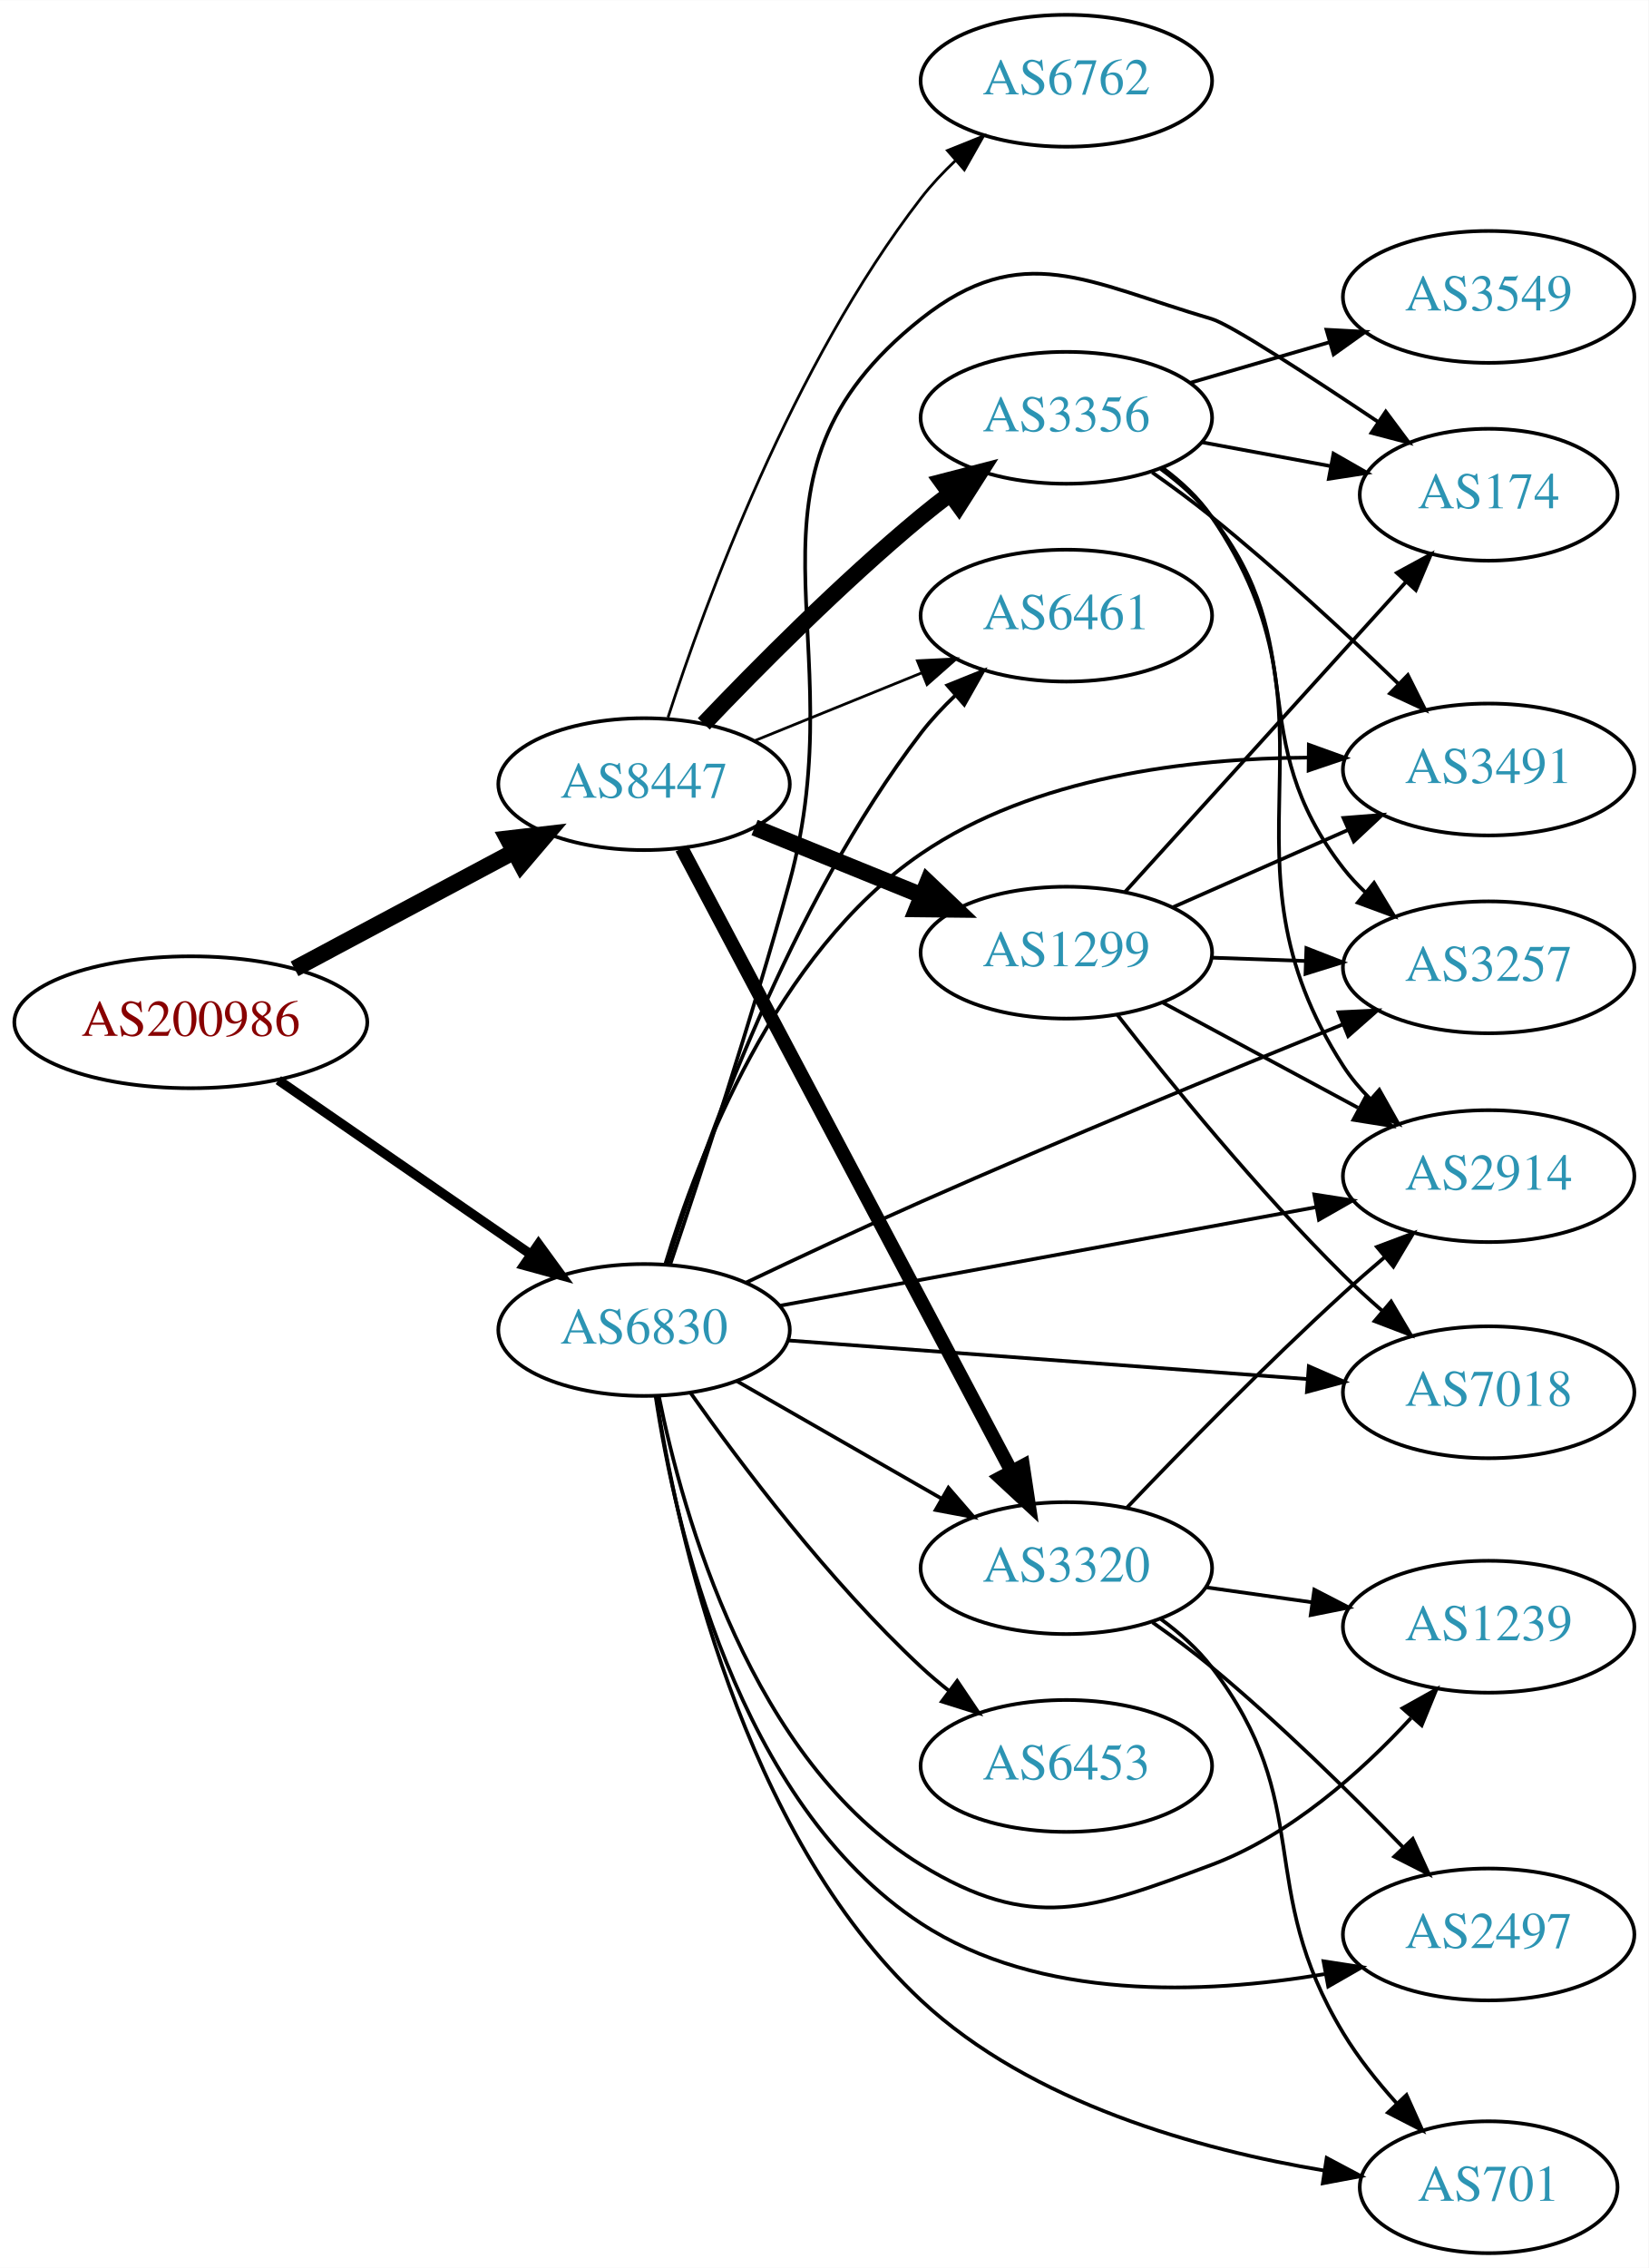
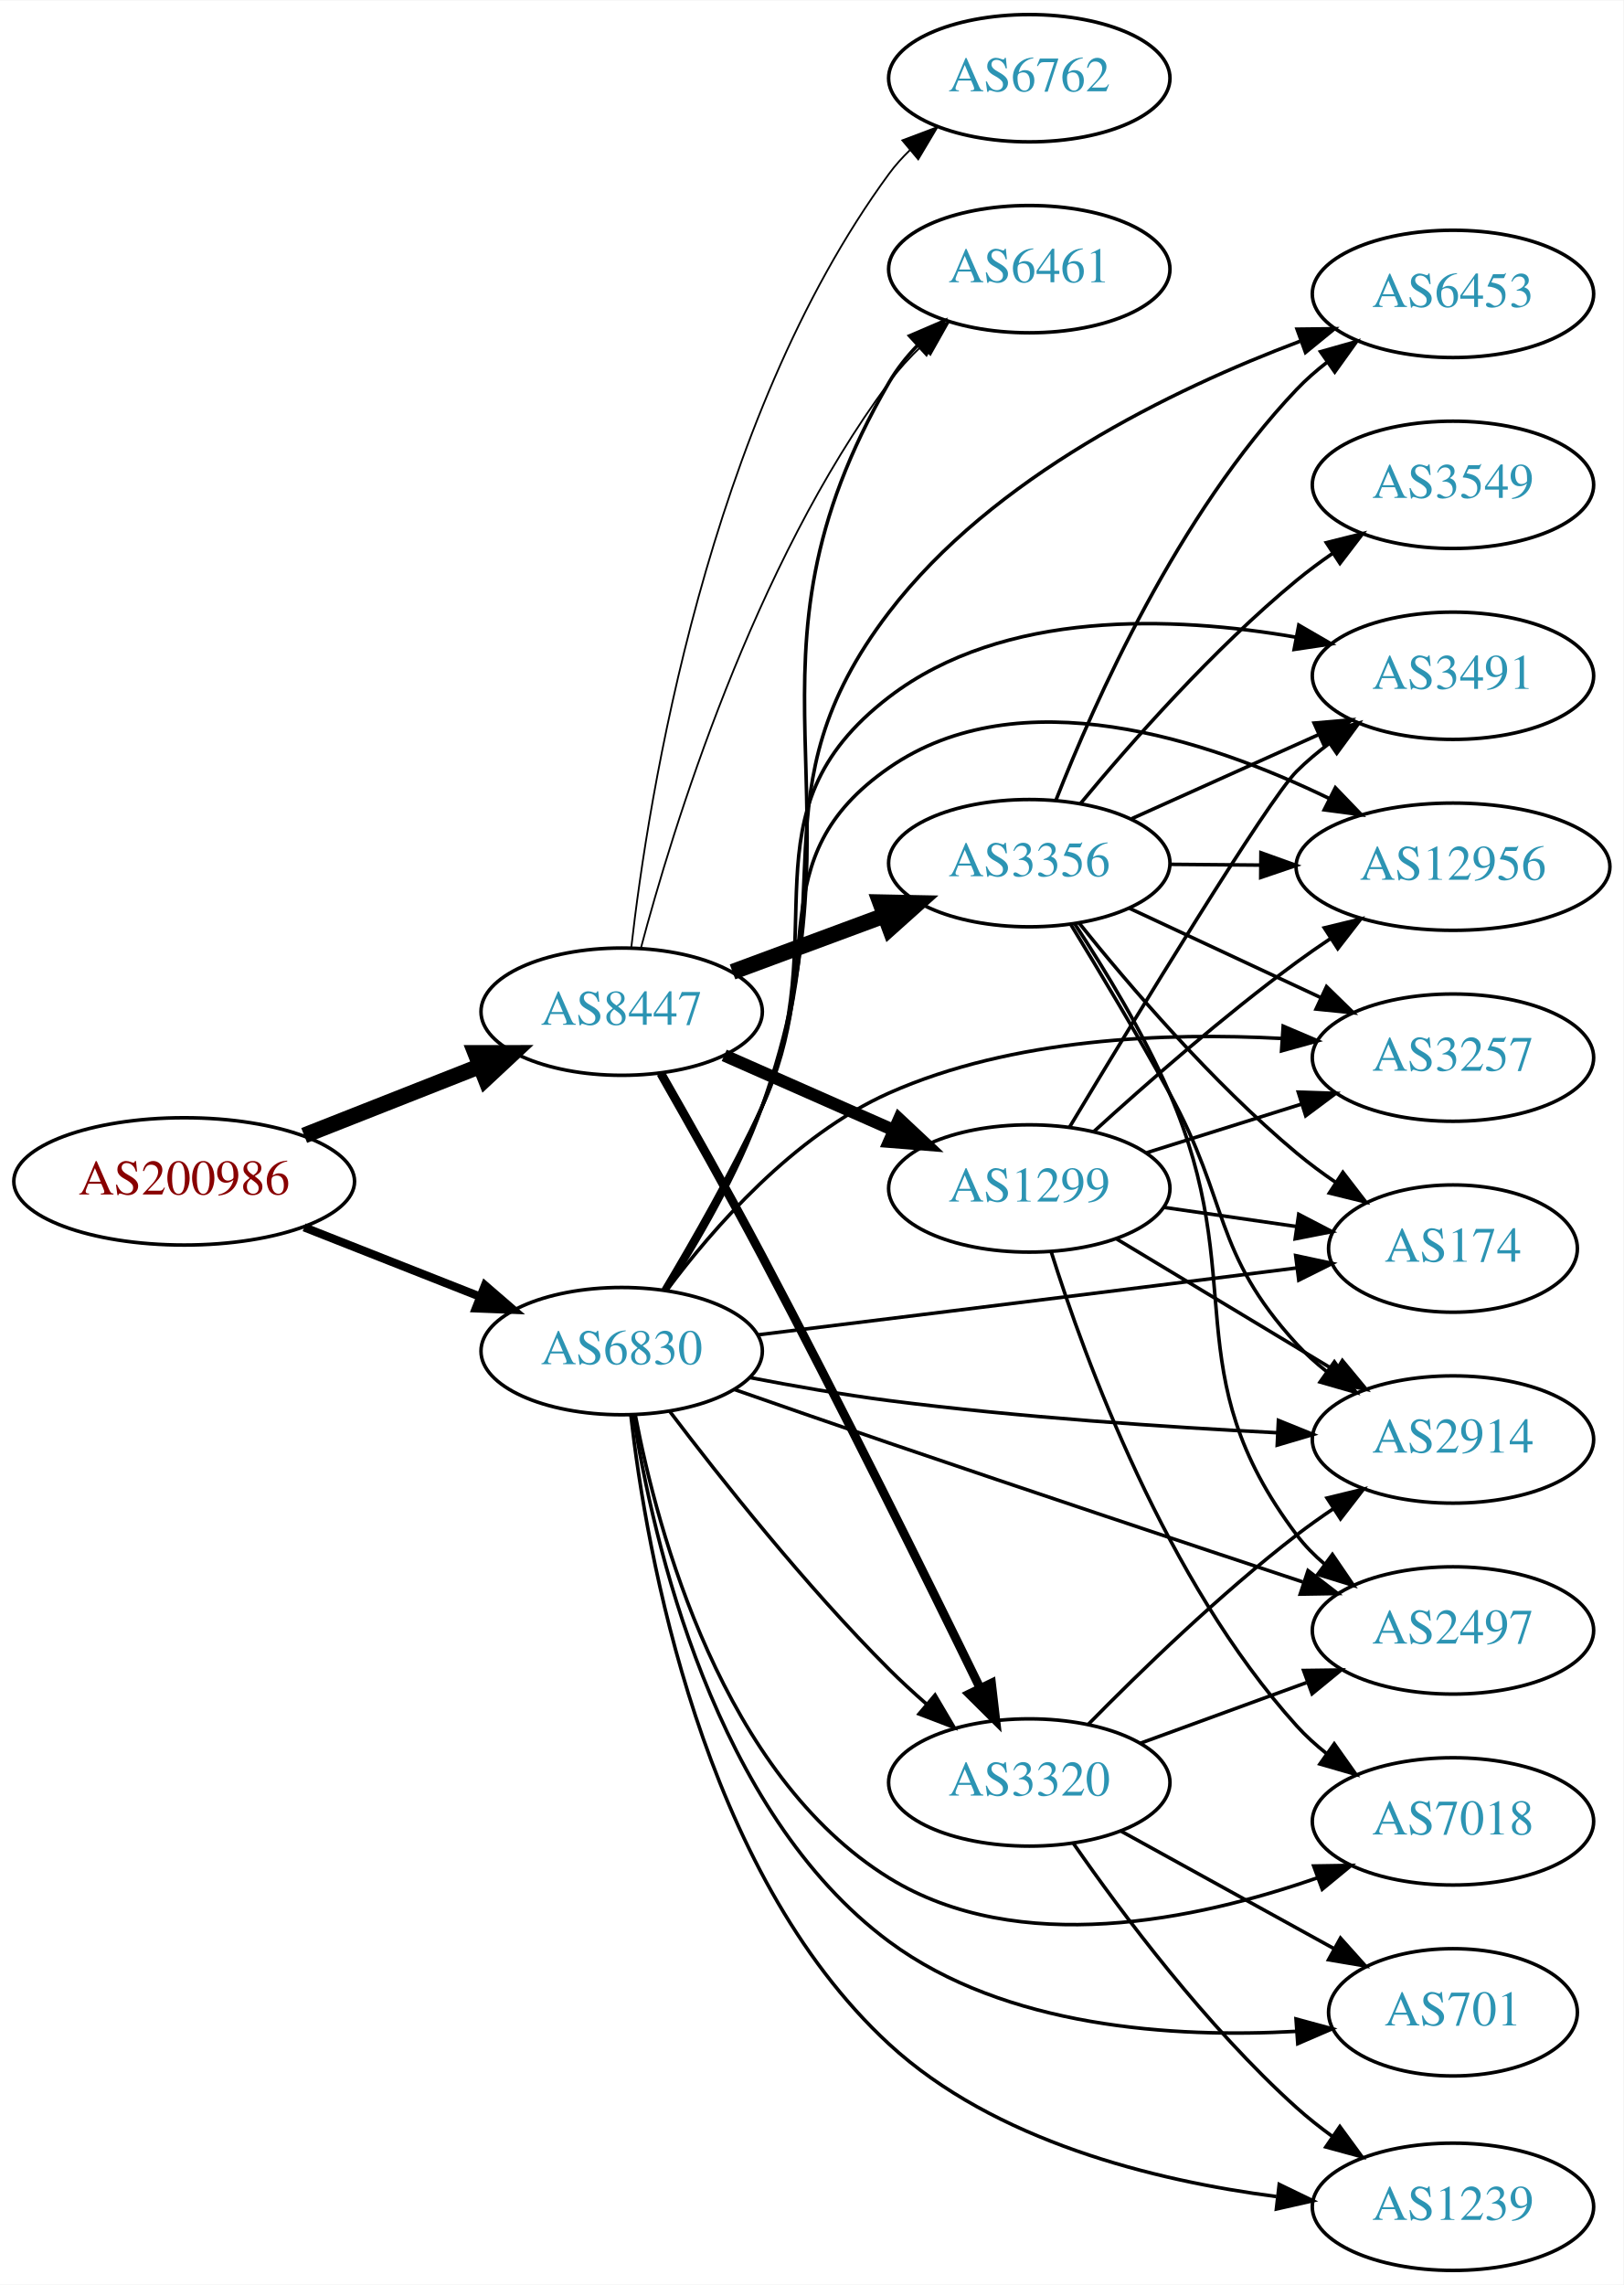
- <svg xmlns="http://www.w3.org/2000/svg" xmlns:xlink="http://www.w3.org/1999/xlink" width="450pt" height="619pt" viewBox="0.00 0.00 450.07 619.00">
-   <g id="graph0" class="graph" transform="scale(1 1) rotate(0) translate(4 615)">
-     <polygon fill="white" stroke="none" points="-4,4 -4,-615 446.07,-615 446.07,4 -4,4" />
+ <svg xmlns="http://www.w3.org/2000/svg" xmlns:xlink="http://www.w3.org/1999/xlink" width="459pt" height="646pt" viewBox="0.00 0.00 459.17 646.00">
+   <g id="graph0" class="graph" transform="scale(1 1) rotate(0) translate(4 642)">
+     <polygon fill="white" stroke="none" points="-4,4 -4,-642 455.17,-642 455.17,4 -4,4" />
    <g id="node1" class="node">
      <g id="a_node1">
        <a xlink:href="/asn/200986" xlink:title="AS200986 ~ D Swarovski Tourism Service GmbH [AT]">
-           <ellipse fill="#ffffff" stroke="black" cx="48.096" cy="-336" rx="48.192" ry="18" />
-           <text text-anchor="middle" x="48.096" y="-332.3" font-family="Times,serif" font-size="14.00" fill="#880000">AS200986</text>
+           <ellipse fill="#ffffff" stroke="black" cx="48.096" cy="-308" rx="48.192" ry="18" />
+           <text text-anchor="middle" x="48.096" y="-304.3" font-family="Times,serif" font-size="14.00" fill="#880000">AS200986</text>
        </a>
      </g>
    </g>
    <g id="node2" class="node">
      <g id="a_node2">
        <a xlink:href="/asn/6830" xlink:title="AS6830 ~ LGI-UPC [AT]">
-           <ellipse fill="#ffffff" stroke="black" cx="171.838" cy="-252" rx="39.794" ry="18" />
-           <text text-anchor="middle" x="171.838" y="-248.3" font-family="Times,serif" font-size="14.00" fill="#2c94b3">AS6830</text>
+           <ellipse fill="#ffffff" stroke="black" cx="171.838" cy="-260" rx="39.794" ry="18" />
+           <text text-anchor="middle" x="171.838" y="-256.3" font-family="Times,serif" font-size="14.00" fill="#2c94b3">AS6830</text>
        </a>
      </g>
    </g>
    <g id="edge1" class="edge">
-       <path fill="none" stroke="black" stroke-width="2.605" d="M71.995,-320.2C91.488,-306.75 119.631,-287.332 140.906,-272.653" />
-       <polygon fill="black" stroke="black" stroke-width="2.605" points="143.025,-275.443 149.268,-266.883 139.049,-269.681 143.025,-275.443" />
+       <path fill="none" stroke="black" stroke-width="2.348" d="M82.041,-295.011C97.32,-288.986 115.595,-281.781 131.584,-275.477" />
+       <polygon fill="black" stroke="black" stroke-width="2.348" points="133.177,-278.611 141.196,-271.687 130.609,-272.099 133.177,-278.611" />
    </g>
    <g id="node3" class="node">
      <g id="a_node3">
        <a xlink:href="/asn/8447" xlink:title="AS8447 ~ A1 Telekom Austria AG [AT]">
-           <ellipse fill="#ffffff" stroke="black" cx="171.838" cy="-401" rx="39.794" ry="18" />
-           <text text-anchor="middle" x="171.838" y="-397.3" font-family="Times,serif" font-size="14.00" fill="#2c94b3">AS8447</text>
+           <ellipse fill="#ffffff" stroke="black" cx="171.838" cy="-356" rx="39.794" ry="18" />
+           <text text-anchor="middle" x="171.838" y="-352.3" font-family="Times,serif" font-size="14.00" fill="#2c94b3">AS8447</text>
        </a>
      </g>
    </g>
    <g id="edge2" class="edge">
-       <path fill="none" stroke="black" stroke-width="4.5" d="M76.417,-350.587C94.129,-360.044 117.353,-372.444 136.336,-382.579" />
-       <polygon fill="black" stroke="black" stroke-width="4.5" points="134.596,-386.113 145.272,-387.35 138.305,-379.166 134.596,-386.113" />
+       <path fill="none" stroke="black" stroke-width="4.5" d="M82.041,-320.989C97.32,-327.014 115.595,-334.219 131.584,-340.523" />
+       <polygon fill="black" stroke="black" stroke-width="4.5" points="130.449,-344.308 141.196,-344.313 133.338,-336.982 130.449,-344.308" />
    </g>
    <g id="node4" class="node">
      <g id="a_node4">
-         <a xlink:href="/asn/2914" xlink:title="AS2914 ~ NTT America, Inc. [US]">
-           <ellipse fill="#ffffff" stroke="black" cx="402.424" cy="-294" rx="39.794" ry="18" />
-           <text text-anchor="middle" x="402.424" y="-290.3" font-family="Times,serif" font-size="14.00" fill="#2c94b3">AS2914</text>
+         <a xlink:href="/asn/6453" xlink:title="AS6453 ~ TATA COMMUNICATIONS (AMERICA) INC [US]">
+           <ellipse fill="#ffffff" stroke="black" cx="406.973" cy="-559" rx="39.794" ry="18" />
+           <text text-anchor="middle" x="406.973" y="-555.3" font-family="Times,serif" font-size="14.00" fill="#2c94b3">AS6453</text>
        </a>
      </g>
    </g>
    <g id="edge3" class="edge">
-       <path fill="none" stroke="black" d="M208.806,-258.609C248.381,-265.88 312.096,-277.587 355.313,-285.528" />
-       <polygon fill="black" stroke="black" points="354.821,-288.996 365.289,-287.361 356.086,-282.111 354.821,-288.996" />
+       <path fill="none" stroke="black" d="M184.158,-277.244C192.664,-290.838 204.079,-310.52 211.484,-329 235.382,-388.637 208.449,-417.972 247.484,-469 276.832,-507.364 327.532,-531.976 363.685,-545.596" />
+       <polygon fill="black" stroke="black" points="362.873,-549.025 373.467,-549.148 365.262,-542.445 362.873,-549.025" />
    </g>
    <g id="node5" class="node">
      <g id="a_node5">
-         <a xlink:href="/asn/7018" xlink:title="AS7018 ~ AT&amp;T Services, Inc. [US]">
-           <ellipse fill="#ffffff" stroke="black" cx="402.424" cy="-235" rx="39.794" ry="18" />
-           <text text-anchor="middle" x="402.424" y="-231.3" font-family="Times,serif" font-size="14.00" fill="#2c94b3">AS7018</text>
+         <a xlink:href="/asn/3320" xlink:title="AS3320 ~ DTAG [DE]">
+           <ellipse fill="#ffffff" stroke="black" cx="287.131" cy="-138" rx="39.794" ry="18" />
+           <text text-anchor="middle" x="287.131" y="-134.3" font-family="Times,serif" font-size="14.00" fill="#2c94b3">AS3320</text>
        </a>
      </g>
    </g>
    <g id="edge4" class="edge">
-       <path fill="none" stroke="black" d="M211.098,-249.155C250.08,-246.256 310.657,-241.75 352.968,-238.604" />
-       <polygon fill="black" stroke="black" points="353.326,-242.087 363.039,-237.855 352.807,-235.106 353.326,-242.087" />
+       <path fill="none" stroke="black" d="M185.447,-242.943C199.63,-224.219 223.79,-193.675 247.484,-170 250.762,-166.725 254.346,-163.43 257.967,-160.264" />
+       <polygon fill="black" stroke="black" points="260.474,-162.727 265.85,-153.598 255.955,-157.382 260.474,-162.727" />
    </g>
    <g id="node6" class="node">
      <g id="a_node6">
        <a xlink:href="/asn/3257" xlink:title="AS3257 ~ GTT [DE]">
-           <ellipse fill="#ffffff" stroke="black" cx="402.424" cy="-351" rx="39.794" ry="18" />
-           <text text-anchor="middle" x="402.424" y="-347.3" font-family="Times,serif" font-size="14.00" fill="#2c94b3">AS3257</text>
+           <ellipse fill="#ffffff" stroke="black" cx="406.973" cy="-343" rx="39.794" ry="18" />
+           <text text-anchor="middle" x="406.973" y="-339.3" font-family="Times,serif" font-size="14.00" fill="#2c94b3">AS3257</text>
        </a>
      </g>
    </g>
    <g id="edge5" class="edge">
-       <path fill="none" stroke="black" d="M199.656,-264.926C213.811,-271.66 231.513,-279.94 247.484,-287 286.301,-304.159 331.154,-322.658 362.395,-335.333" />
-       <polygon fill="black" stroke="black" points="361.452,-338.727 372.034,-339.234 364.078,-332.238 361.452,-338.727" />
+       <path fill="none" stroke="black" d="M184.547,-277.147C197.609,-294.678 220.49,-320.989 247.484,-333 282.374,-348.524 325.905,-350.176 358.514,-348.424" />
+       <polygon fill="black" stroke="black" points="358.946,-351.903 368.692,-347.748 358.482,-344.918 358.946,-351.903" />
    </g>
    <g id="node7" class="node">
      <g id="a_node7">
        <a xlink:href="/asn/6461" xlink:title="AS6461 ~ Zayo Bandwidth [US]">
-           <ellipse fill="#ffffff" stroke="black" cx="287.131" cy="-447" rx="39.794" ry="18" />
-           <text text-anchor="middle" x="287.131" y="-443.3" font-family="Times,serif" font-size="14.00" fill="#2c94b3">AS6461</text>
+           <ellipse fill="#ffffff" stroke="black" cx="287.131" cy="-566" rx="39.794" ry="18" />
+           <text text-anchor="middle" x="287.131" y="-562.3" font-family="Times,serif" font-size="14.00" fill="#2c94b3">AS6461</text>
        </a>
      </g>
    </g>
    <g id="edge6" class="edge">
-       <path fill="none" stroke="black" d="M178.144,-270.059C188.057,-301.723 211.681,-368.324 247.484,-415 250.243,-418.596 253.477,-422.053 256.878,-425.277" />
-       <polygon fill="black" stroke="black" points="254.646,-427.975 264.474,-431.931 259.258,-422.709 254.646,-427.975" />
+       <path fill="none" stroke="black" d="M184.566,-277.09C193.293,-290.6 204.804,-310.246 211.484,-329 242.525,-416.142 200.998,-454.024 247.484,-534 249.651,-537.728 252.425,-541.211 255.49,-544.404" />
+       <polygon fill="black" stroke="black" points="253.285,-547.13 263.022,-551.307 258.015,-541.97 253.285,-547.13" />
    </g>
    <g id="node8" class="node">
      <g id="a_node8">
-         <a xlink:href="/asn/6453" xlink:title="AS6453 ~ TATA COMMUNICATIONS (AMERICA) INC [US]">
-           <ellipse fill="#ffffff" stroke="black" cx="287.131" cy="-133" rx="39.794" ry="18" />
-           <text text-anchor="middle" x="287.131" y="-129.3" font-family="Times,serif" font-size="14.00" fill="#2c94b3">AS6453</text>
+         <a xlink:href="/asn/2497" xlink:title="AS2497 ~ Internet Initiative Japan Inc. [JP]">
+           <ellipse fill="#ffffff" stroke="black" cx="406.973" cy="-181" rx="39.794" ry="18" />
+           <text text-anchor="middle" x="406.973" y="-177.3" font-family="Times,serif" font-size="14.00" fill="#2c94b3">AS2497</text>
        </a>
      </g>
    </g>
    <g id="edge7" class="edge">
-       <path fill="none" stroke="black" d="M184.514,-234.858C198.235,-215.422 222.339,-183.401 247.484,-160 249.881,-157.77 252.472,-155.577 255.139,-153.465" />
-       <polygon fill="black" stroke="black" points="257.326,-156.2 263.244,-147.413 253.138,-150.591 257.326,-156.2" />
+       <path fill="none" stroke="black" d="M203.678,-249.161C217.12,-244.462 233.069,-238.921 247.484,-234 287.126,-220.468 332.463,-205.343 364.464,-194.724" />
+       <polygon fill="black" stroke="black" points="365.97,-197.912 374.36,-191.443 363.767,-191.268 365.97,-197.912" />
    </g>
    <g id="node9" class="node">
      <g id="a_node9">
-         <a xlink:href="/asn/2497" xlink:title="AS2497 ~ Internet Initiative Japan Inc. [JP]">
-           <ellipse fill="#ffffff" stroke="black" cx="402.424" cy="-87" rx="39.794" ry="18" />
-           <text text-anchor="middle" x="402.424" y="-83.3" font-family="Times,serif" font-size="14.00" fill="#2c94b3">AS2497</text>
+         <a xlink:href="/asn/2914" xlink:title="AS2914 ~ NTT America, Inc. [US]">
+           <ellipse fill="#ffffff" stroke="black" cx="406.973" cy="-235" rx="39.794" ry="18" />
+           <text text-anchor="middle" x="406.973" y="-231.3" font-family="Times,serif" font-size="14.00" fill="#2c94b3">AS2914</text>
        </a>
      </g>
    </g>
    <g id="edge8" class="edge">
-       <path fill="none" stroke="black" d="M175.005,-233.883C180.264,-198.962 197.208,-122.885 247.484,-90 279.781,-68.875 324.611,-70.623 357.565,-76.164" />
-       <polygon fill="black" stroke="black" points="357.345,-79.683 367.816,-78.072 358.626,-72.802 357.345,-79.683" />
+       <path fill="none" stroke="black" d="M208.019,-252.532C220.44,-250.127 234.537,-247.658 247.484,-246 284.108,-241.311 325.767,-238.518 357.181,-236.92" />
+       <polygon fill="black" stroke="black" points="357.601,-240.404 367.42,-236.423 357.262,-233.412 357.601,-240.404" />
    </g>
    <g id="node10" class="node">
      <g id="a_node10">
-         <a xlink:href="/asn/174" xlink:title="AS174 ~ Cogent Communications [US]">
-           <ellipse fill="#ffffff" stroke="black" cx="402.424" cy="-480" rx="35.194" ry="18" />
-           <text text-anchor="middle" x="402.424" y="-476.3" font-family="Times,serif" font-size="14.00" fill="#2c94b3">AS174</text>
+         <a xlink:href="/asn/3491" xlink:title="AS3491 ~ PCCW Global, Inc. [US]">
+           <ellipse fill="#ffffff" stroke="black" cx="406.973" cy="-451" rx="39.794" ry="18" />
+           <text text-anchor="middle" x="406.973" y="-447.3" font-family="Times,serif" font-size="14.00" fill="#2c94b3">AS3491</text>
        </a>
      </g>
    </g>
    <g id="edge9" class="edge">
-       <path fill="none" stroke="black" d="M179.04,-270.059C187.068,-293.759 201.24,-336.723 211.484,-374 230.112,-441.777 192.415,-484.319 247.484,-528 275.095,-549.9 292.965,-537.933 326.777,-528 331.937,-526.484 353.672,-512.345 372.367,-499.802" />
-       <polygon fill="black" stroke="black" points="374.338,-502.695 380.673,-494.202 370.424,-496.89 374.338,-502.695" />
+       <path fill="none" stroke="black" d="M183.902,-277.35C192.272,-291.001 203.626,-310.708 211.484,-329 232.791,-378.599 204.637,-412.166 247.484,-445 279.909,-469.847 327.979,-467.911 362.671,-461.889" />
+       <polygon fill="black" stroke="black" points="363.36,-465.321 372.526,-460.008 362.047,-458.445 363.36,-465.321" />
    </g>
    <g id="node11" class="node">
      <g id="a_node11">
-         <a xlink:href="/asn/3491" xlink:title="AS3491 ~ PCCW Global, Inc. [US]">
-           <ellipse fill="#ffffff" stroke="black" cx="402.424" cy="-405" rx="39.794" ry="18" />
-           <text text-anchor="middle" x="402.424" y="-401.3" font-family="Times,serif" font-size="14.00" fill="#2c94b3">AS3491</text>
+         <a xlink:href="/asn/701" xlink:title="AS701 ~ UUNET [US]">
+           <ellipse fill="#ffffff" stroke="black" cx="406.973" cy="-73" rx="35.194" ry="18" />
+           <text text-anchor="middle" x="406.973" y="-69.3" font-family="Times,serif" font-size="14.00" fill="#2c94b3">AS701</text>
        </a>
      </g>
    </g>
    <g id="edge10" class="edge">
-       <path fill="none" stroke="black" d="M177.702,-270.188C186.444,-299.054 207.718,-354.856 247.484,-382 278.297,-403.032 320.647,-408.069 353.128,-408.245" />
-       <polygon fill="black" stroke="black" points="353.335,-411.743 363.301,-408.146 353.267,-404.744 353.335,-411.743" />
+       <path fill="none" stroke="black" d="M175.144,-241.815C180.644,-206.678 197.994,-129.694 247.484,-93 280.394,-68.6 328.094,-65.7 362.559,-67.612" />
+       <polygon fill="black" stroke="black" points="362.575,-71.122 372.799,-68.341 363.073,-64.139 362.575,-71.122" />
    </g>
    <g id="node12" class="node">
      <g id="a_node12">
-         <a xlink:href="/asn/3320" xlink:title="AS3320 ~ DTAG [DE]">
-           <ellipse fill="#ffffff" stroke="black" cx="287.131" cy="-187" rx="39.794" ry="18" />
-           <text text-anchor="middle" x="287.131" y="-183.3" font-family="Times,serif" font-size="14.00" fill="#2c94b3">AS3320</text>
+         <a xlink:href="/asn/7018" xlink:title="AS7018 ~ AT&amp;T Services, Inc. [US]">
+           <ellipse fill="#ffffff" stroke="black" cx="406.973" cy="-127" rx="39.794" ry="18" />
+           <text text-anchor="middle" x="406.973" y="-123.3" font-family="Times,serif" font-size="14.00" fill="#2c94b3">AS7018</text>
        </a>
      </g>
    </g>
    <g id="edge11" class="edge">
-       <path fill="none" stroke="black" d="M197.142,-238.056C213.42,-228.717 235.056,-216.303 252.919,-206.055" />
-       <polygon fill="black" stroke="black" points="254.935,-208.933 261.867,-200.921 251.451,-202.862 254.935,-208.933" />
+       <path fill="none" stroke="black" d="M175.688,-241.934C181.959,-209.045 200.342,-140.11 247.484,-111 284,-88.452 334.483,-99.12 368.582,-111.019" />
+       <polygon fill="black" stroke="black" points="367.578,-114.379 378.172,-114.548 369.996,-107.81 367.578,-114.379" />
    </g>
    <g id="node13" class="node">
      <g id="a_node13">
-         <a xlink:href="/asn/701" xlink:title="AS701 ~ UUNET [US]">
-           <ellipse fill="#ffffff" stroke="black" cx="402.424" cy="-18" rx="35.194" ry="18" />
-           <text text-anchor="middle" x="402.424" y="-14.3" font-family="Times,serif" font-size="14.00" fill="#2c94b3">AS701</text>
+         <a xlink:href="/asn/1239" xlink:title="AS1239 ~ Sprint [US]">
+           <ellipse fill="#ffffff" stroke="black" cx="406.973" cy="-18" rx="39.794" ry="18" />
+           <text text-anchor="middle" x="406.973" y="-14.3" font-family="Times,serif" font-size="14.00" fill="#2c94b3">AS1239</text>
        </a>
      </g>
    </g>
    <g id="edge12" class="edge">
-       <path fill="none" stroke="black" d="M175.164,-233.844C180.789,-197.376 198.48,-114.808 247.484,-69 277.587,-40.861 323.586,-28.227 357.465,-22.567" />
-       <polygon fill="black" stroke="black" points="358.203,-25.995 367.559,-21.025 357.146,-19.075 358.203,-25.995" />
+       <path fill="none" stroke="black" d="M174.433,-241.901C178.81,-203.389 194.473,-112.863 247.484,-64 277.268,-36.548 322.491,-25.387 357.018,-20.897" />
+       <polygon fill="black" stroke="black" points="357.826,-24.327 367.36,-19.707 357.026,-17.373 357.826,-24.327" />
    </g>
    <g id="node14" class="node">
      <g id="a_node14">
-         <a xlink:href="/asn/1239" xlink:title="AS1239 ~ Sprint [US]">
-           <ellipse fill="#ffffff" stroke="black" cx="402.424" cy="-171" rx="39.794" ry="18" />
-           <text text-anchor="middle" x="402.424" y="-167.3" font-family="Times,serif" font-size="14.00" fill="#2c94b3">AS1239</text>
+         <a xlink:href="/asn/12956" xlink:title="AS12956 ~ TELXIUS [ES]">
+           <ellipse fill="#ffffff" stroke="black" cx="406.973" cy="-397" rx="44.393" ry="18" />
+           <text text-anchor="middle" x="406.973" y="-393.3" font-family="Times,serif" font-size="14.00" fill="#2c94b3">AS12956</text>
        </a>
      </g>
    </g>
    <g id="edge13" class="edge">
-       <path fill="none" stroke="black" d="M175.861,-234.031C182.379,-201.683 201.103,-134.378 247.484,-106 277.545,-87.607 293.773,-93.644 326.777,-106 348.232,-114.032 367.584,-131.325 381.206,-146.056" />
-       <polygon fill="black" stroke="black" points="378.908,-148.74 388.161,-153.902 384.146,-144.097 378.908,-148.74" />
-     </g>
-     <g id="edge18" class="edge">
-       <path fill="none" stroke="black" stroke-width="0.75" d="M202.014,-412.846C215.889,-418.48 232.667,-425.292 247.576,-431.346" />
-       <polygon fill="black" stroke="black" stroke-width="0.75" points="246.472,-434.675 257.054,-435.194 249.105,-428.189 246.472,-434.675" />
-     </g>
-     <g id="edge17" class="edge">
-       <path fill="none" stroke="black" stroke-width="3.75" d="M182.109,-383.487C201.951,-346.009 248.628,-257.839 272.115,-213.475" />
-       <polygon fill="black" stroke="black" stroke-width="3.75" points="275.305,-214.93 276.89,-204.454 269.118,-211.655 275.305,-214.93" />
+       <path fill="none" stroke="black" d="M183.606,-277.483C191.816,-291.205 203.101,-310.943 211.484,-329 230.673,-370.331 210.031,-399.045 247.484,-425 284.431,-450.604 337.53,-432.97 371.891,-416.331" />
+       <polygon fill="black" stroke="black" points="373.709,-419.334 381.056,-411.701 370.552,-413.086 373.709,-419.334" />
    </g>
    <g id="node15" class="node">
      <g id="a_node15">
-         <a xlink:href="/asn/1299" xlink:title="AS1299 ~ Telia Carrier [EU]">
-           <ellipse fill="#ffffff" stroke="black" cx="287.131" cy="-355" rx="39.794" ry="18" />
-           <text text-anchor="middle" x="287.131" y="-351.3" font-family="Times,serif" font-size="14.00" fill="#2c94b3">AS1299</text>
+         <a xlink:href="/asn/174" xlink:title="AS174 ~ Cogent Communications [US]">
+           <ellipse fill="#ffffff" stroke="black" cx="406.973" cy="-289" rx="35.194" ry="18" />
+           <text text-anchor="middle" x="406.973" y="-285.3" font-family="Times,serif" font-size="14.00" fill="#2c94b3">AS174</text>
        </a>
      </g>
    </g>
    <g id="edge14" class="edge">
-       <path fill="none" stroke="black" stroke-width="4.5" d="M202.014,-389.154C215.889,-383.52 232.667,-376.708 247.576,-370.654" />
-       <polygon fill="black" stroke="black" stroke-width="4.5" points="249.27,-374.216 257.054,-366.806 246.307,-366.92 249.27,-374.216" />
+       <path fill="none" stroke="black" d="M210.484,-264.617C241.653,-268.446 287.097,-274.046 326.777,-279 338.477,-280.461 351.147,-282.055 362.851,-283.533" />
+       <polygon fill="black" stroke="black" points="362.478,-287.013 372.838,-284.795 363.356,-280.069 362.478,-287.013" />
+     </g>
+     <g id="edge17" class="edge">
+       <path fill="none" stroke="black" stroke-width="2.5" d="M182.911,-338.539C190.845,-324.663 202.095,-304.711 211.484,-287 233.888,-244.742 258.485,-194.928 273.1,-164.938" />
+       <polygon fill="black" stroke="black" stroke-width="2.5" points="276.431,-166.091 277.656,-155.567 270.136,-163.03 276.431,-166.091" />
+     </g>
+     <g id="edge15" class="edge">
+       <path fill="none" stroke="black" stroke-width="0.5" d="M177.245,-373.859C186.213,-407.649 209.057,-482.188 247.484,-534 250.184,-537.64 253.383,-541.123 256.767,-544.361" />
+       <polygon fill="black" stroke="black" stroke-width="0.5" points="254.526,-547.052 264.347,-551.027 259.149,-541.795 254.526,-547.052" />
    </g>
    <g id="node16" class="node">
      <g id="a_node16">
        <a xlink:href="/asn/3356" xlink:title="AS3356 ~ Level 3 Parent, LLC [US]">
-           <ellipse fill="#ffffff" stroke="black" cx="287.131" cy="-501" rx="39.794" ry="18" />
-           <text text-anchor="middle" x="287.131" y="-497.3" font-family="Times,serif" font-size="14.00" fill="#2c94b3">AS3356</text>
-         </a>
-       </g>
-     </g>
-     <g id="edge15" class="edge">
-       <path fill="none" stroke="black" stroke-width="4.5" d="M188.143,-417.455C202.756,-432.796 225.712,-455.956 247.484,-474 250.005,-476.089 252.682,-478.184 255.404,-480.233" />
-       <polygon fill="black" stroke="black" stroke-width="4.5" points="253.192,-483.493 263.596,-486.187 257.821,-477.123 253.192,-483.493" />
+           <ellipse fill="#ffffff" stroke="black" cx="287.131" cy="-398" rx="39.794" ry="18" />
+           <text text-anchor="middle" x="287.131" y="-394.3" font-family="Times,serif" font-size="14.00" fill="#2c94b3">AS3356</text>
+         </a>
+       </g>
+     </g>
+     <g id="edge16" class="edge">
+       <path fill="none" stroke="black" stroke-width="4.5" d="M203.198,-367.255C216.406,-372.151 232.062,-377.956 246.195,-383.195" />
+       <polygon fill="black" stroke="black" stroke-width="4.5" points="244.942,-386.93 255.687,-386.714 247.679,-379.546 244.942,-386.93" />
    </g>
    <g id="node17" class="node">
      <g id="a_node17">
-         <a xlink:href="/asn/6762" xlink:title="AS6762 ~ TELECOM ITALIA SPARKLE S.p.A. [IT]">
-           <ellipse fill="#ffffff" stroke="black" cx="287.131" cy="-593" rx="39.794" ry="18" />
-           <text text-anchor="middle" x="287.131" y="-589.3" font-family="Times,serif" font-size="14.00" fill="#2c94b3">AS6762</text>
-         </a>
-       </g>
-     </g>
-     <g id="edge16" class="edge">
-       <path fill="none" stroke="black" stroke-width="0.75" d="M178.382,-419.218C188.509,-450.486 212.25,-515.401 247.484,-561 250.256,-564.587 253.497,-568.037 256.903,-571.259" />
-       <polygon fill="black" stroke="black" stroke-width="0.75" points="254.672,-573.958 264.502,-577.91 259.282,-568.69 254.672,-573.958" />
-     </g>
-     <g id="edge30" class="edge">
-       <path fill="none" stroke="black" d="M303.712,-203.549C318.519,-219.058 341.608,-242.683 362.777,-262 366.369,-265.277 370.231,-268.646 374.076,-271.912" />
-       <polygon fill="black" stroke="black" points="371.931,-274.68 381.849,-278.406 376.419,-269.308 371.931,-274.68" />
-     </g>
-     <g id="edge29" class="edge">
-       <path fill="none" stroke="black" d="M310.665,-172.187C316.071,-168.382 321.736,-164.178 326.777,-160 345.318,-144.635 364.717,-125.559 379.091,-110.761" />
-       <polygon fill="black" stroke="black" points="381.709,-113.088 386.118,-103.455 376.664,-108.236 381.709,-113.088" />
-     </g>
-     <g id="edge31" class="edge">
-       <path fill="none" stroke="black" d="M312.974,-173.052C318.055,-169.326 322.997,-164.94 326.777,-160 355.487,-122.489 338.301,-100.401 362.777,-60 366.801,-53.358 371.984,-46.846 377.238,-41.007" />
-       <polygon fill="black" stroke="black" points="380.003,-43.178 384.346,-33.514 374.925,-38.361 380.003,-43.178" />
-     </g>
-     <g id="edge32" class="edge">
-       <path fill="none" stroke="black" d="M325.227,-181.761C334.519,-180.449 344.611,-179.024 354.318,-177.653" />
-       <polygon fill="black" stroke="black" points="354.832,-181.115 364.244,-176.251 353.853,-174.184 354.832,-181.115" />
-     </g>
-     <g id="edge27" class="edge">
-       <path fill="none" stroke="black" d="M313.274,-341.462C329.005,-332.992 349.489,-321.963 366.751,-312.669" />
-       <polygon fill="black" stroke="black" points="368.813,-315.533 375.959,-307.711 365.495,-309.37 368.813,-315.533" />
-     </g>
-     <g id="edge25" class="edge">
-       <path fill="none" stroke="black" d="M301.069,-338.021C315.345,-319.714 339.407,-290.094 362.777,-267 366.073,-263.743 369.667,-260.459 373.294,-257.298" />
-       <polygon fill="black" stroke="black" points="375.8,-259.763 381.182,-250.637 371.284,-254.415 375.8,-259.763" />
-     </g>
-     <g id="edge26" class="edge">
-       <path fill="none" stroke="black" d="M326.803,-353.635C335.006,-353.345 343.77,-353.036 352.302,-352.734" />
-       <polygon fill="black" stroke="black" points="352.671,-356.224 362.541,-352.373 352.424,-349.228 352.671,-356.224" />
-     </g>
-     <g id="edge24" class="edge">
-       <path fill="none" stroke="black" d="M303.175,-371.599C322.837,-393.292 357.4,-431.427 379.849,-456.195" />
-       <polygon fill="black" stroke="black" points="377.368,-458.67 386.677,-463.73 382.555,-453.97 377.368,-458.67" />
-     </g>
-     <g id="edge28" class="edge">
-       <path fill="none" stroke="black" d="M316.136,-367.36C330.57,-373.73 348.371,-381.586 363.97,-388.47" />
-       <polygon fill="black" stroke="black" points="362.787,-391.774 373.348,-392.609 365.613,-385.37 362.787,-391.774" />
-     </g>
-     <g id="edge19" class="edge">
-       <path fill="none" stroke="black" d="M313.385,-487.349C318.445,-483.608 323.274,-479.14 326.777,-474 365.391,-417.348 325.6,-381.605 362.777,-324 364.833,-320.815 367.346,-317.829 370.095,-315.07" />
-       <polygon fill="black" stroke="black" points="372.577,-317.547 377.769,-308.311 367.951,-312.294 372.577,-317.547" />
-     </g>
-     <g id="edge21" class="edge">
-       <path fill="none" stroke="black" d="M312.926,-487.015C318.009,-483.291 322.964,-478.915 326.777,-474 354.711,-437.998 334.843,-414.002 362.777,-378 364.565,-375.696 366.603,-373.511 368.788,-371.456" />
-       <polygon fill="black" stroke="black" points="371.144,-374.049 376.629,-364.985 366.688,-368.65 371.144,-374.049" />
-     </g>
-     <g id="edge23" class="edge">
-       <path fill="none" stroke="black" d="M323.978,-494.355C335.209,-492.274 347.707,-489.957 359.328,-487.803" />
-       <polygon fill="black" stroke="black" points="360.067,-491.226 369.262,-485.962 358.791,-484.343 360.067,-491.226" />
-     </g>
-     <g id="edge22" class="edge">
-       <path fill="none" stroke="black" d="M310.583,-486.086C315.991,-482.284 321.678,-478.107 326.777,-474 344.521,-459.711 363.352,-442.287 377.661,-428.523" />
-       <polygon fill="black" stroke="black" points="380.369,-430.772 385.109,-421.297 375.495,-425.748 380.369,-430.772" />
+         <a xlink:href="/asn/1299" xlink:title="AS1299 ~ Telia Carrier [EU]">
+           <ellipse fill="#ffffff" stroke="black" cx="287.131" cy="-306" rx="39.794" ry="18" />
+           <text text-anchor="middle" x="287.131" y="-302.3" font-family="Times,serif" font-size="14.00" fill="#2c94b3">AS1299</text>
+         </a>
+       </g>
+     </g>
+     <g id="edge18" class="edge">
+       <path fill="none" stroke="black" stroke-width="3.5" d="M200.843,-343.64C215.277,-337.27 233.078,-329.414 248.677,-322.53" />
+       <polygon fill="black" stroke="black" stroke-width="3.5" points="250.32,-325.63 258.055,-318.391 247.494,-319.226 250.32,-325.63" />
    </g>
    <g id="node18" class="node">
      <g id="a_node18">
+         <a xlink:href="/asn/6762" xlink:title="AS6762 ~ TELECOM ITALIA SPARKLE S.p.A. [IT]">
+           <ellipse fill="#ffffff" stroke="black" cx="287.131" cy="-620" rx="39.794" ry="18" />
+           <text text-anchor="middle" x="287.131" y="-616.3" font-family="Times,serif" font-size="14.00" fill="#2c94b3">AS6762</text>
+         </a>
+       </g>
+     </g>
+     <g id="edge19" class="edge">
+       <path fill="none" stroke="black" stroke-width="0.5" d="M174.555,-374.122C179.342,-416.33 196.059,-522.92 247.484,-593 249.209,-595.351 251.203,-597.57 253.356,-599.649" />
+       <polygon fill="black" stroke="black" stroke-width="0.5" points="251.224,-602.429 261.138,-606.164 255.717,-597.061 251.224,-602.429" />
+     </g>
+     <g id="edge23" class="edge">
+       <path fill="none" stroke="black" d="M318.478,-149.074C332.799,-154.299 350.092,-160.609 365.509,-166.235" />
+       <polygon fill="black" stroke="black" points="364.725,-169.675 375.319,-169.815 367.125,-163.099 364.725,-169.675" />
+     </g>
+     <g id="edge22" class="edge">
+       <path fill="none" stroke="black" d="M303.913,-154.535C318.487,-169.371 341.096,-191.313 362.777,-208 366.089,-210.549 369.649,-213.076 373.254,-215.504" />
+       <polygon fill="black" stroke="black" points="371.356,-218.444 381.65,-220.949 375.165,-212.571 371.356,-218.444" />
+     </g>
+     <g id="edge20" class="edge">
+       <path fill="none" stroke="black" d="M313.122,-124.215C330.657,-114.543 354.272,-101.517 373.299,-91.023" />
+       <polygon fill="black" stroke="black" points="375.158,-93.995 382.224,-86.1 371.777,-87.865 375.158,-93.995" />
+     </g>
+     <g id="edge21" class="edge">
+       <path fill="none" stroke="black" d="M299.661,-120.698C313.248,-101.116 337.23,-68.961 362.777,-46 365.918,-43.177 369.371,-40.443 372.914,-37.86" />
+       <polygon fill="black" stroke="black" points="374.98,-40.687 381.239,-32.139 371.015,-34.918 374.98,-40.687" />
+     </g>
+     <g id="edge32" class="edge">
+       <path fill="none" stroke="black" d="M294.687,-415.859C305.482,-443.384 329.197,-496.683 362.777,-532 365.367,-534.724 368.288,-537.287 371.358,-539.669" />
+       <polygon fill="black" stroke="black" points="369.514,-542.651 379.709,-545.532 373.536,-536.922 369.514,-542.651" />
+     </g>
+     <g id="edge37" class="edge">
+       <path fill="none" stroke="black" d="M315.463,-385.244C331.526,-377.747 352.036,-368.174 369.469,-360.037" />
+       <polygon fill="black" stroke="black" points="371.209,-363.088 378.79,-355.687 368.248,-356.745 371.209,-363.088" />
+     </g>
+     <g id="edge30" class="edge">
+       <path fill="none" stroke="black" d="M300.07,-380.719C308.448,-367.982 319.426,-349.989 326.777,-333 349.738,-279.941 327.961,-254.154 362.777,-208 365.041,-204.999 367.743,-202.251 370.677,-199.754" />
+       <polygon fill="black" stroke="black" points="372.871,-202.484 378.838,-193.729 368.714,-196.852 372.871,-202.484" />
+     </g>
+     <g id="edge34" class="edge">
+       <path fill="none" stroke="black" d="M298.952,-380.529C306.885,-367.548 317.793,-349.335 326.777,-333 343.828,-301.999 338.902,-288.11 362.777,-262 365.314,-259.226 368.198,-256.629 371.246,-254.227" />
+       <polygon fill="black" stroke="black" points="373.428,-256.97 379.566,-248.334 369.382,-251.258 373.428,-256.97" />
+     </g>
+     <g id="edge35" class="edge">
+       <path fill="none" stroke="black" d="M316.058,-410.56C331.908,-417.689 351.941,-426.699 369.073,-434.404" />
+       <polygon fill="black" stroke="black" points="367.691,-437.62 378.247,-438.53 370.562,-431.236 367.691,-437.62" />
+     </g>
+     <g id="edge31" class="edge">
+       <path fill="none" stroke="black" d="M327.044,-397.67C335.146,-397.601 343.821,-397.527 352.348,-397.455" />
+       <polygon fill="black" stroke="black" points="352.655,-400.953 362.625,-397.368 352.596,-393.953 352.655,-400.953" />
+     </g>
+     <g id="edge33" class="edge">
+       <path fill="none" stroke="black" d="M301.248,-381.035C315.301,-363.512 338.833,-335.983 362.777,-316 366.232,-313.117 370.019,-310.314 373.871,-307.672" />
+       <polygon fill="black" stroke="black" points="375.833,-310.571 382.301,-302.179 372.011,-304.706 375.833,-310.571" />
+     </g>
+     <g id="node19" class="node">
+       <g id="a_node19">
        <a xlink:href="/asn/3549" xlink:title="AS3549 ~ Level 3 Parent, LLC [US]">
-           <ellipse fill="#ffffff" stroke="black" cx="402.424" cy="-534" rx="39.794" ry="18" />
-           <text text-anchor="middle" x="402.424" y="-530.3" font-family="Times,serif" font-size="14.00" fill="#2c94b3">AS3549</text>
-         </a>
-       </g>
-     </g>
-     <g id="edge20" class="edge">
-       <path fill="none" stroke="black" d="M320.9,-510.545C332.76,-514 346.33,-517.952 358.907,-521.616" />
-       <polygon fill="black" stroke="black" points="358.149,-525.04 368.729,-524.476 360.106,-518.319 358.149,-525.04" />
+           <ellipse fill="#ffffff" stroke="black" cx="406.973" cy="-505" rx="39.794" ry="18" />
+           <text text-anchor="middle" x="406.973" y="-501.3" font-family="Times,serif" font-size="14.00" fill="#2c94b3">AS3549</text>
+         </a>
+       </g>
+     </g>
+     <g id="edge36" class="edge">
+       <path fill="none" stroke="black" d="M301.59,-414.838C315.737,-431.921 339.177,-458.548 362.777,-478 366.002,-480.658 369.508,-483.254 373.081,-485.721" />
+       <polygon fill="black" stroke="black" points="371.161,-488.648 381.441,-491.212 375.004,-482.797 371.161,-488.648" />
+     </g>
+     <g id="edge24" class="edge">
+       <path fill="none" stroke="black" d="M320.332,-316.11C333.842,-320.352 349.73,-325.341 364.129,-329.862" />
+       <polygon fill="black" stroke="black" points="363.222,-333.245 373.811,-332.902 365.319,-326.567 363.222,-333.245" />
+     </g>
+     <g id="edge26" class="edge">
+       <path fill="none" stroke="black" d="M311.695,-291.803C329.518,-281.064 354.191,-266.199 373.826,-254.369" />
+       <polygon fill="black" stroke="black" points="375.691,-257.331 382.45,-249.173 372.079,-251.335 375.691,-257.331" />
+     </g>
+     <g id="edge28" class="edge">
+       <path fill="none" stroke="black" d="M298.537,-323.38C317.057,-354.169 354.57,-415.837 362.777,-424 365.589,-426.797 368.741,-429.442 372.029,-431.903" />
+       <polygon fill="black" stroke="black" points="370.135,-434.849 380.36,-437.624 374.097,-429.078 370.135,-434.849" />
+     </g>
+     <g id="edge25" class="edge">
+       <path fill="none" stroke="black" d="M293.294,-288.208C302.845,-257.77 325.741,-195.026 362.777,-154 365.296,-151.21 368.169,-148.602 371.209,-146.193" />
+       <polygon fill="black" stroke="black" points="373.392,-148.935 379.518,-140.291 369.339,-143.228 373.392,-148.935" />
+     </g>
+     <g id="edge27" class="edge">
+       <path fill="none" stroke="black" d="M305.313,-322.033C320.062,-335.471 342.143,-354.838 362.777,-370 365.806,-372.226 369.02,-374.456 372.274,-376.629" />
+       <polygon fill="black" stroke="black" points="370.584,-379.705 380.88,-382.203 374.389,-373.829 370.584,-379.705" />
+     </g>
+     <g id="edge29" class="edge">
+       <path fill="none" stroke="black" d="M325.094,-300.668C337.011,-298.948 350.328,-297.027 362.661,-295.248" />
+       <polygon fill="black" stroke="black" points="363.339,-298.687 372.737,-293.795 362.34,-291.758 363.339,-298.687" />
    </g>
  </g>
</svg>
